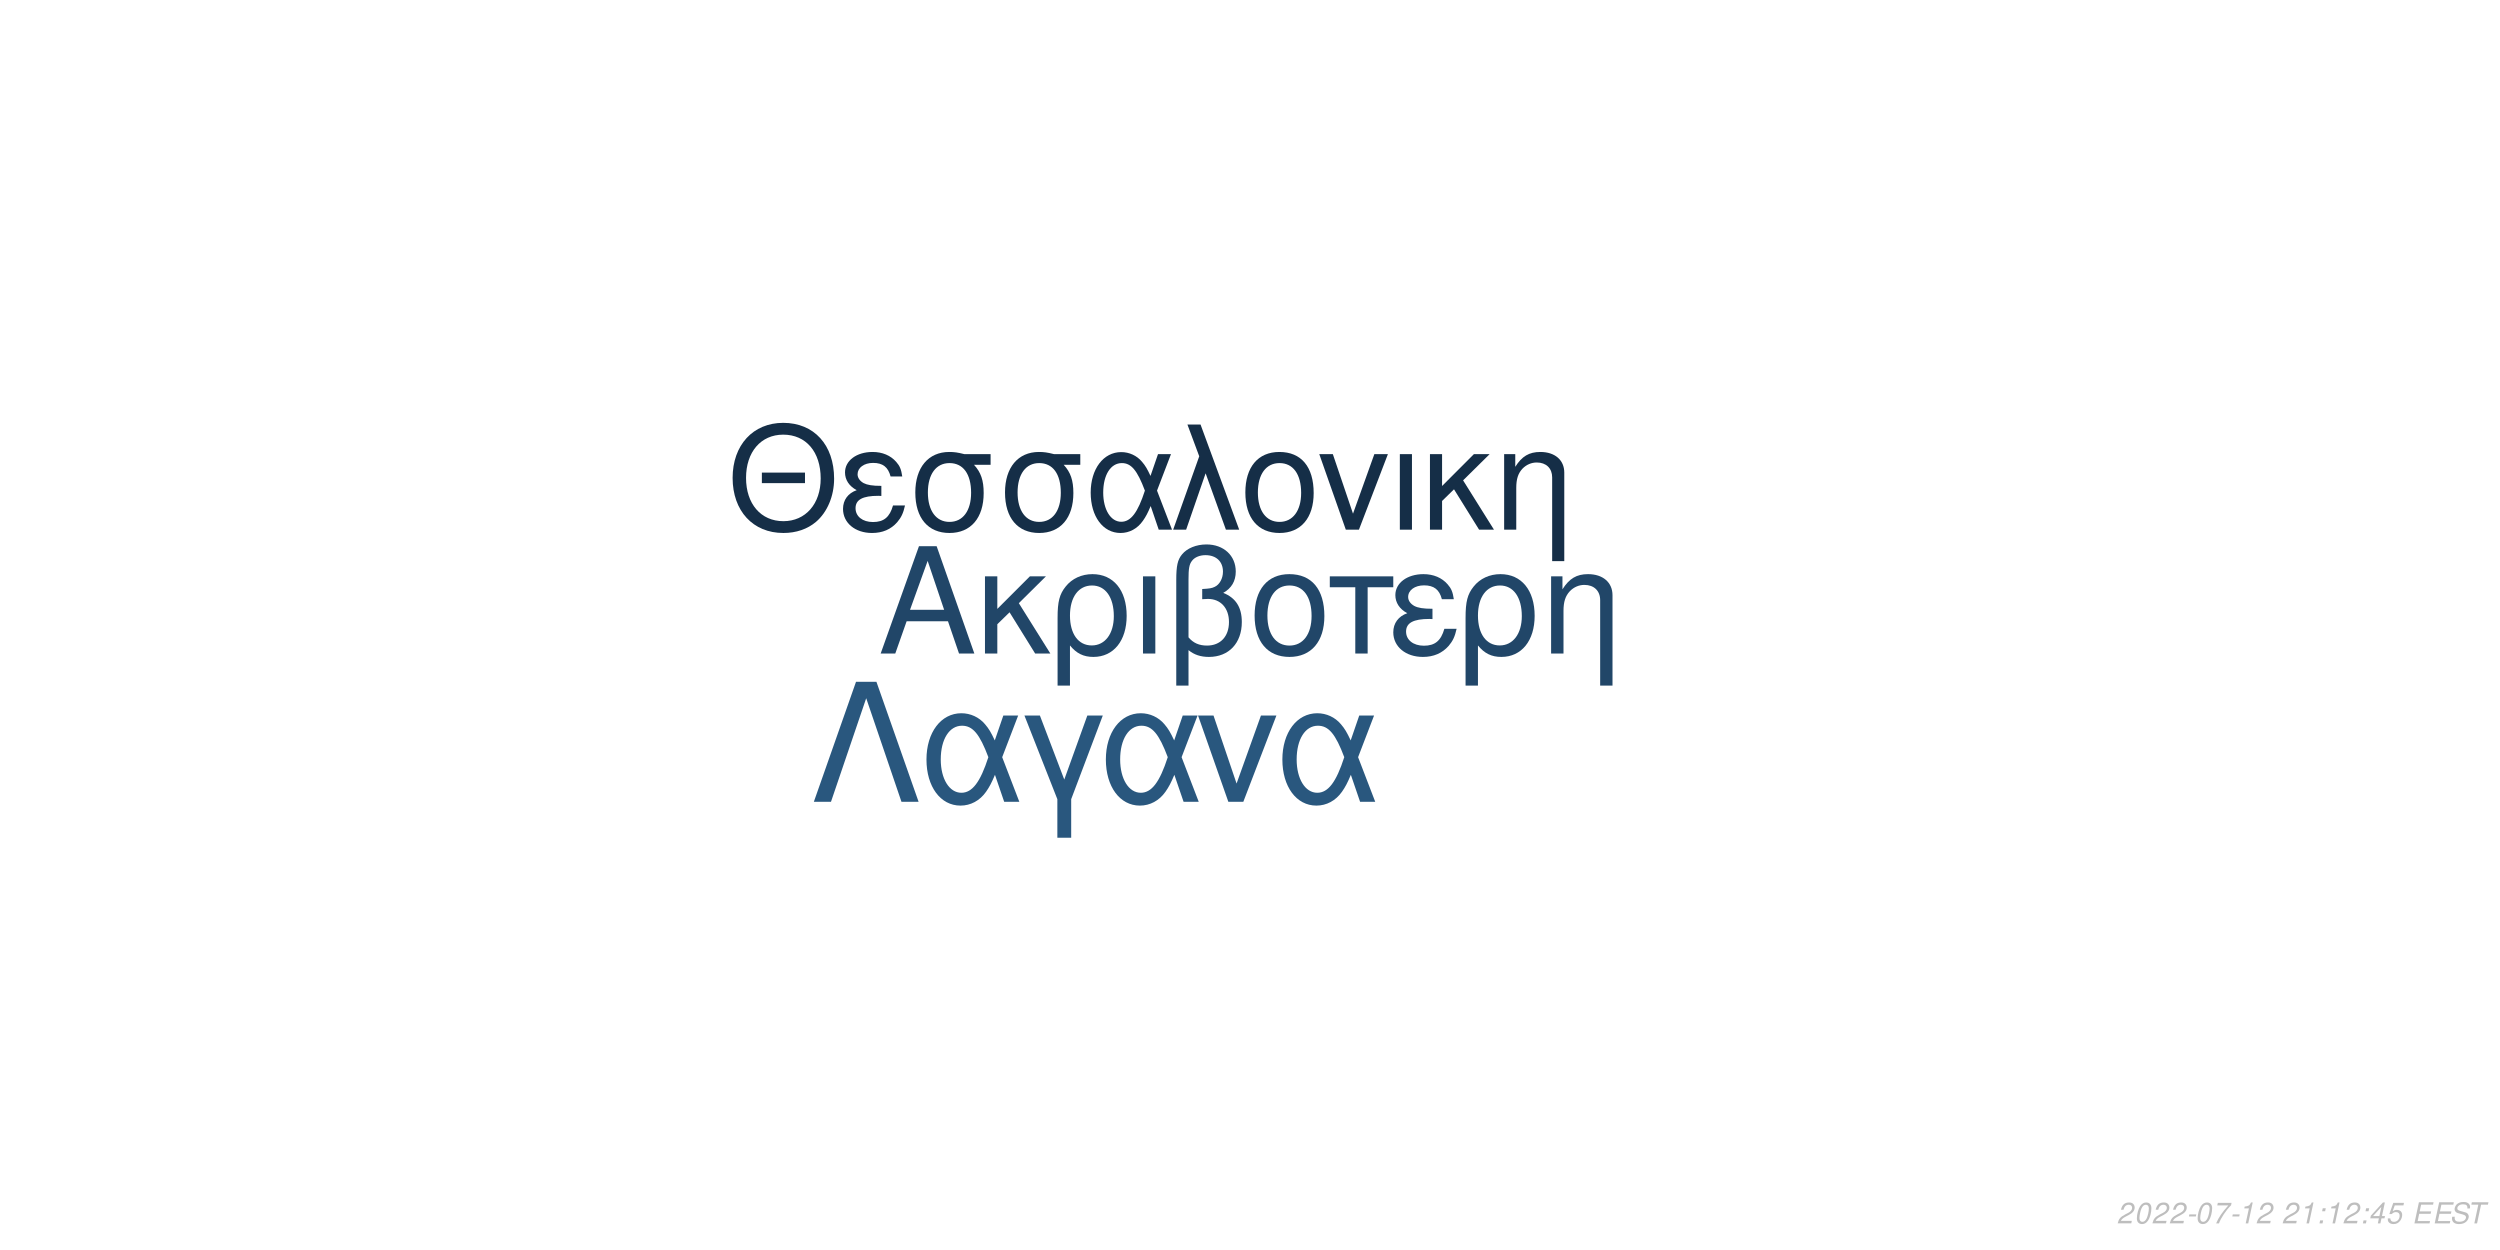
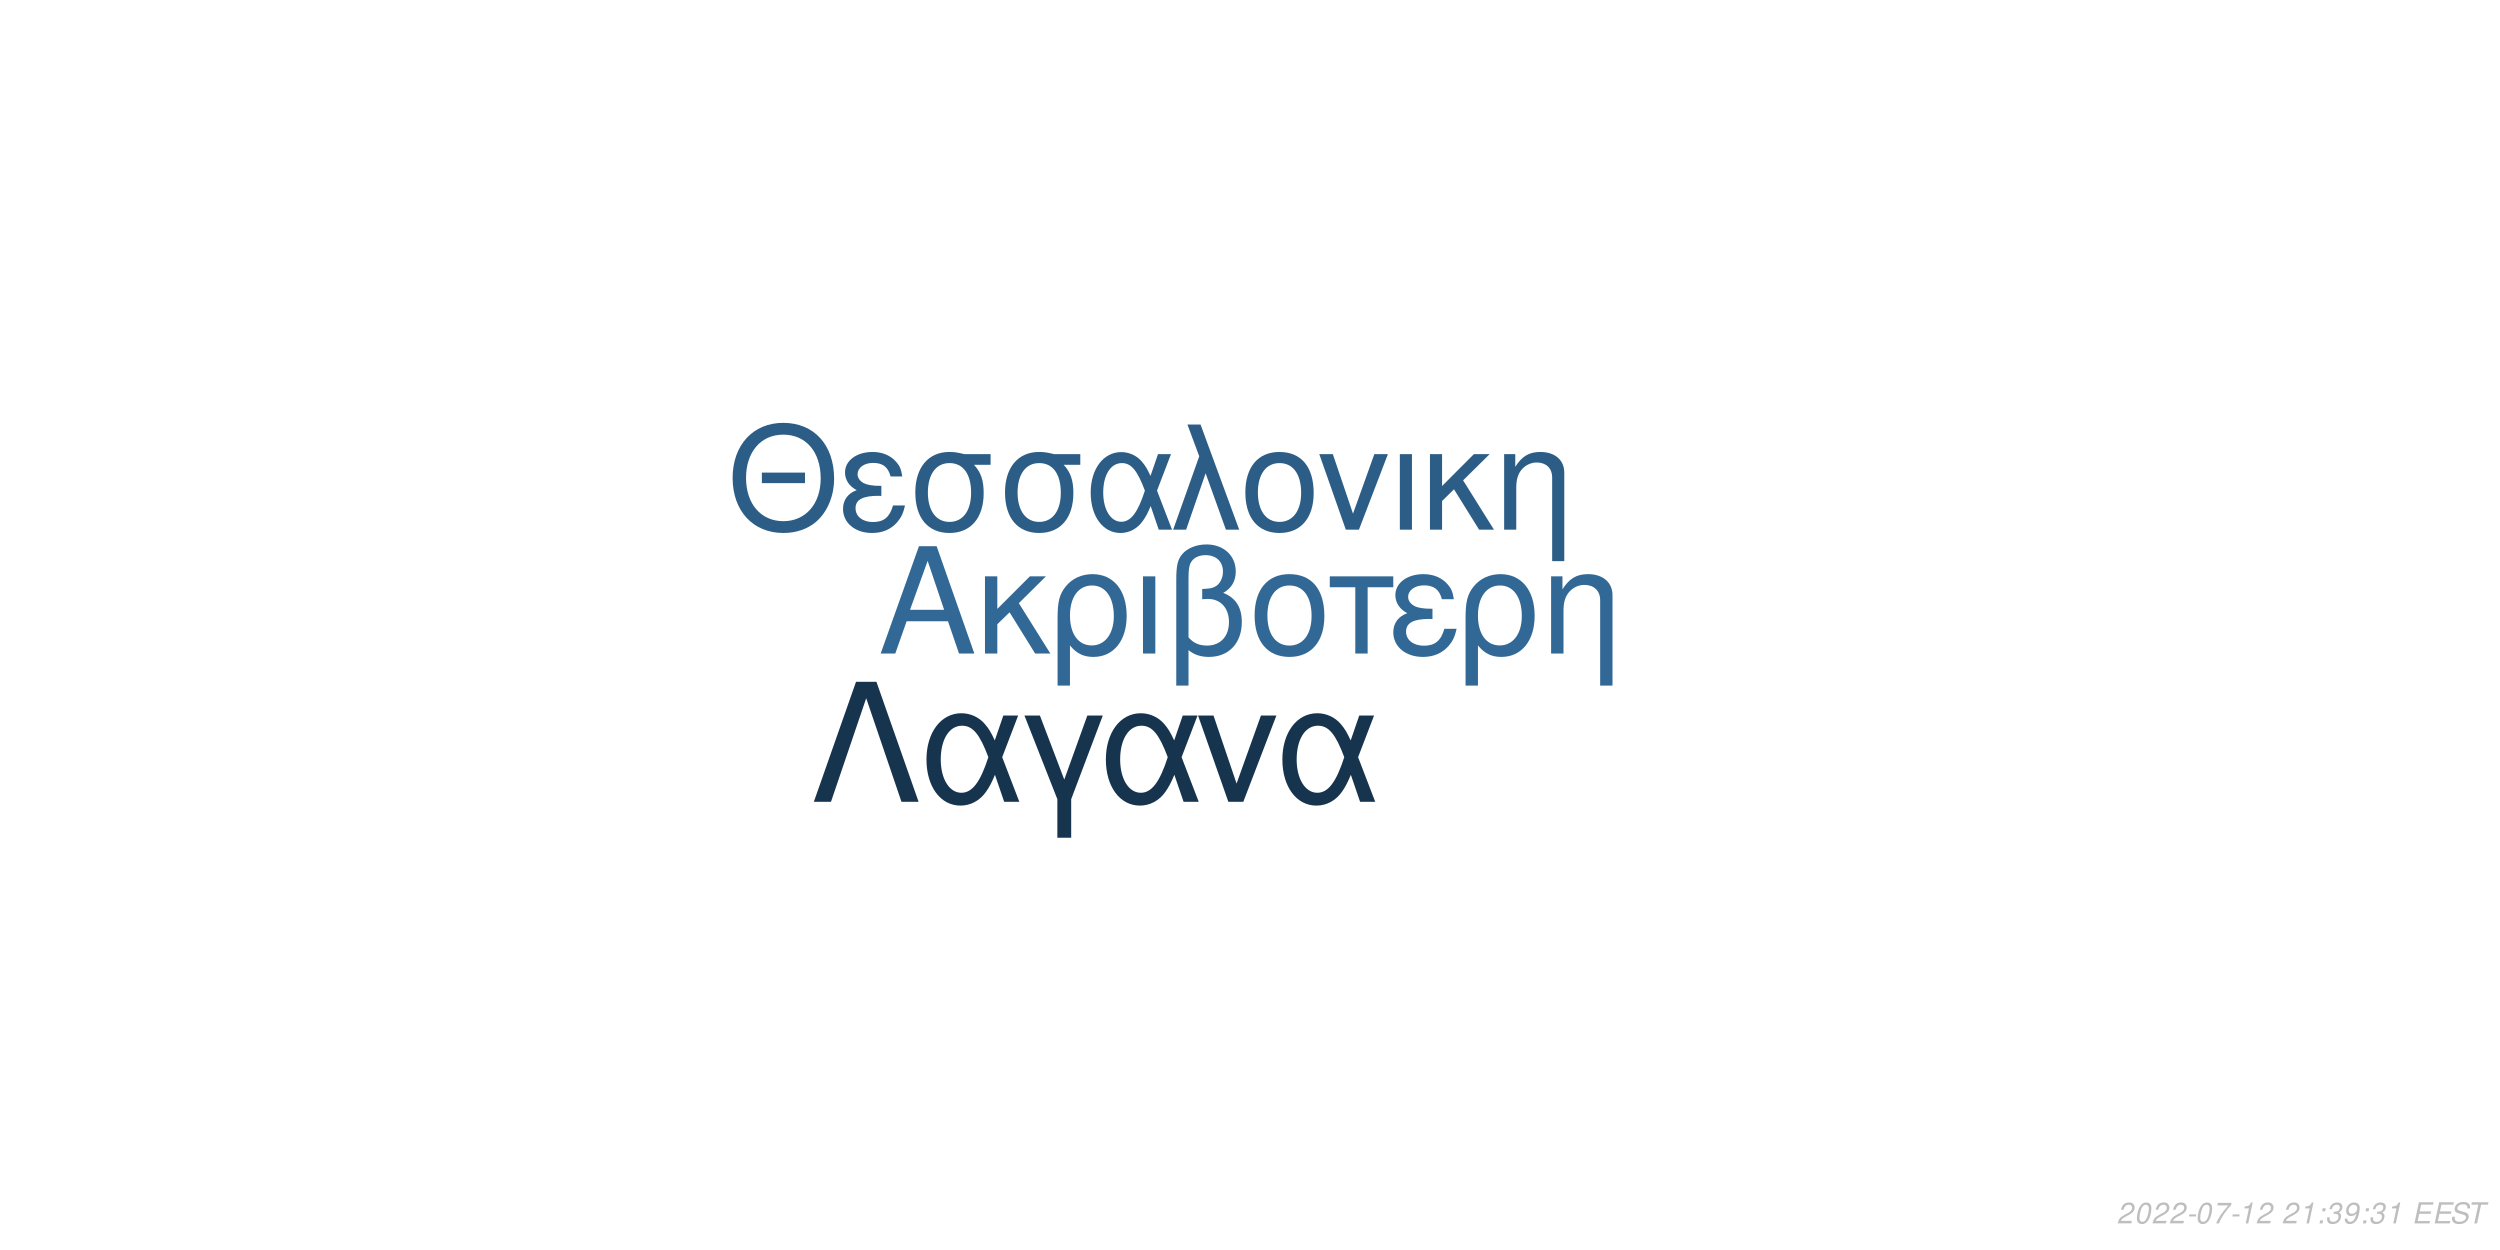
<svg xmlns="http://www.w3.org/2000/svg" xmlns:xlink="http://www.w3.org/1999/xlink" width="864pt" height="432pt" viewBox="0 0 864 432" version="1.1">
  <defs>
    <g>
      <symbol overflow="visible" id="glyph0-0">
        <path style="stroke:none;" d="" />
      </symbol>
      <symbol overflow="visible" id="glyph0-1">
        <path style="stroke:none;" d="M 24.125 -11.141 L 27.938 0 L 33.234 0 L 20.203 -37.094 L 14.094 -37.094 L 0.859 0 L 5.906 0 L 9.828 -11.141 Z M 22.797 -15.109 L 11 -15.109 L 17.094 -32.016 Z M 22.797 -15.109 " />
      </symbol>
      <symbol overflow="visible" id="glyph0-2">
        <path style="stroke:none;" d="M 7.172 -15.422 L 7.172 -26.672 L 2.906 -26.672 L 2.906 0 L 7.172 0 L 7.172 -10.125 L 11.406 -14.25 L 20.25 0 L 25.5 0 L 14.609 -17.406 L 23.969 -26.672 L 18.422 -26.672 Z M 7.172 -15.422 " />
      </symbol>
      <symbol overflow="visible" id="glyph0-3">
        <path style="stroke:none;" d="M 3 11.094 L 7.281 11.094 L 7.281 -2.797 C 9.516 -0.047 11.953 1.172 15.375 1.172 C 22.344 1.172 26.875 -4.422 26.875 -13.031 C 26.875 -21.891 22.297 -27.438 15.062 -27.438 C 11.297 -27.438 7.984 -25.906 5.797 -23.156 C 3.672 -20.516 3 -17.969 3 -12.359 Z M 14.906 -23.516 C 19.547 -23.516 22.438 -19.438 22.438 -12.922 C 22.438 -6.812 19.391 -2.797 14.812 -2.797 C 10.172 -2.797 7.281 -6.766 7.281 -13.125 C 7.281 -19.484 10.234 -23.516 14.906 -23.516 Z M 14.906 -23.516 " />
      </symbol>
      <symbol overflow="visible" id="glyph0-4">
        <path style="stroke:none;" d="M 3.516 0 L 7.781 0 L 7.781 -26.672 L 3.516 -26.672 Z M 3.516 0 " />
      </symbol>
      <symbol overflow="visible" id="glyph0-5">
        <path style="stroke:none;" d="M 4.016 11.094 L 8.25 11.094 L 8.25 -1.172 C 10.172 0.406 12.422 1.172 15.312 1.172 C 22.188 1.172 26.672 -3.609 26.672 -10.891 C 26.672 -15.984 24.578 -19.234 20.25 -20.969 C 23.109 -22.547 24.578 -25.031 24.578 -28.344 C 24.578 -33.844 20.406 -37.703 14.453 -37.703 C 10.938 -37.703 7.734 -36.391 6 -34.25 C 4.484 -32.422 4.016 -30.328 4.016 -25.391 Z M 8.25 -25.656 C 8.25 -29.359 8.5 -30.844 9.469 -32.062 C 10.375 -33.281 12.156 -34 14.094 -34 C 17.812 -34 20.156 -31.812 20.156 -28.297 C 20.156 -25.953 18.984 -23.812 17.297 -23.047 C 16.281 -22.547 15.469 -22.438 12.984 -22.297 L 12.984 -18.781 C 13.734 -18.828 14.344 -18.875 14.969 -18.875 C 19.344 -18.875 22.234 -15.719 22.234 -10.891 C 22.234 -5.906 19.281 -2.75 14.656 -2.75 C 11.953 -2.75 9.922 -3.609 8.25 -5.594 Z M 8.25 -25.656 " />
      </symbol>
      <symbol overflow="visible" id="glyph0-6">
        <path style="stroke:none;" d="M 14.094 -27.438 C 6.562 -27.438 2.094 -22.094 2.094 -13.125 C 2.094 -4.125 6.562 1.172 14.141 1.172 C 21.672 1.172 26.203 -4.172 26.203 -12.922 C 26.203 -22.188 21.828 -27.438 14.094 -27.438 Z M 14.141 -23.516 C 18.938 -23.516 21.781 -19.594 21.781 -12.984 C 21.781 -6.672 18.828 -2.75 14.141 -2.75 C 9.422 -2.75 6.516 -6.672 6.516 -13.125 C 6.516 -19.594 9.422 -23.516 14.141 -23.516 Z M 14.141 -23.516 " />
      </symbol>
      <symbol overflow="visible" id="glyph0-7">
        <path style="stroke:none;" d="M 7.891 0 L 12.156 0 L 12.156 -22.906 L 21.016 -22.906 L 21.016 -26.672 L -0.922 -26.672 L -0.922 -22.906 L 7.891 -22.906 Z M 7.891 0 " />
      </symbol>
      <symbol overflow="visible" id="glyph0-8">
        <path style="stroke:none;" d="M 14.562 -15.469 C 11.344 -15.469 9.562 -15.781 8.297 -16.438 C 6.922 -17.203 6.156 -18.328 6.156 -19.547 C 6.156 -21.891 8.453 -23.562 11.656 -23.562 C 15.062 -23.562 16.953 -22.094 17.812 -18.781 L 21.938 -18.781 C 21.578 -21.266 21.062 -22.5 19.797 -23.922 C 17.812 -26.203 14.906 -27.438 11.453 -27.438 C 5.797 -27.438 1.734 -24.375 1.734 -20.203 C 1.734 -17.609 3.156 -15.375 5.859 -13.938 C 2.797 -12.875 1.016 -10.484 1.016 -7.328 C 1.016 -2.391 5.297 1.172 11.25 1.172 C 14.969 1.172 17.906 -0.109 20.156 -2.641 C 21.578 -4.328 22.297 -5.797 22.906 -8.547 L 18.672 -8.547 C 17.5 -4.422 15.422 -2.703 11.609 -2.703 C 7.938 -2.703 5.438 -4.688 5.438 -7.578 C 5.438 -10.578 7.938 -11.953 13.484 -11.953 C 13.641 -11.953 14.094 -11.953 14.562 -11.906 Z M 14.562 -15.469 " />
      </symbol>
      <symbol overflow="visible" id="glyph0-9">
        <path style="stroke:none;" d="M 3.562 -26.672 L 3.562 0 L 7.844 0 L 7.844 -14.703 C 7.844 -17.906 8.5 -19.891 10.031 -21.531 C 11.406 -22.953 13.188 -23.719 15.062 -23.719 C 18.375 -23.719 20.516 -21.672 20.516 -18.469 L 20.516 11.094 L 24.781 11.094 L 24.781 -20.156 C 24.781 -24.578 21.469 -27.438 16.328 -27.438 C 12.359 -27.438 9.828 -25.906 7.484 -22.188 L 7.484 -26.672 Z M 3.562 -26.672 " />
      </symbol>
      <symbol overflow="visible" id="glyph1-0">
        <path style="stroke:none;" d="" />
      </symbol>
      <symbol overflow="visible" id="glyph1-1">
        <path style="stroke:none;" d="M 26.859 -19.734 L 11.953 -19.734 L 11.953 -16.094 L 26.859 -16.094 Z M 19.328 -36.922 C 8.922 -36.922 1.844 -29.25 1.844 -17.891 C 1.844 -6.484 8.875 1.141 19.391 1.141 C 23.812 1.141 27.703 -0.203 30.641 -2.688 C 34.578 -6.031 36.922 -11.656 36.922 -17.594 C 36.922 -29.297 30 -36.922 19.328 -36.922 Z M 19.328 -32.844 C 27.203 -32.844 32.281 -26.906 32.281 -17.688 C 32.281 -8.922 27.062 -2.938 19.391 -2.938 C 11.609 -2.938 6.484 -8.922 6.484 -17.891 C 6.484 -26.859 11.609 -32.844 19.328 -32.844 Z M 19.328 -32.844 " />
      </symbol>
      <symbol overflow="visible" id="glyph1-2">
        <path style="stroke:none;" d="M 14.25 -15.141 C 11.109 -15.141 9.375 -15.453 8.125 -16.094 C 6.781 -16.844 6.031 -17.938 6.031 -19.141 C 6.031 -21.422 8.266 -23.078 11.406 -23.078 C 14.75 -23.078 16.594 -21.625 17.438 -18.391 L 21.469 -18.391 C 21.125 -20.828 20.625 -22.031 19.391 -23.422 C 17.438 -25.656 14.594 -26.859 11.219 -26.859 C 5.688 -26.859 1.688 -23.875 1.688 -19.781 C 1.688 -17.234 3.094 -15.047 5.734 -13.656 C 2.734 -12.609 1 -10.266 1 -7.172 C 1 -2.344 5.188 1.141 11.016 1.141 C 14.656 1.141 17.547 -0.094 19.734 -2.594 C 21.125 -4.234 21.828 -5.688 22.422 -8.375 L 18.281 -8.375 C 17.141 -4.328 15.094 -2.641 11.359 -2.641 C 7.766 -2.641 5.328 -4.578 5.328 -7.422 C 5.328 -10.359 7.766 -11.703 13.203 -11.703 C 13.359 -11.703 13.797 -11.703 14.25 -11.656 Z M 14.25 -15.141 " />
      </symbol>
      <symbol overflow="visible" id="glyph1-3">
        <path style="stroke:none;" d="M 29 -26.109 L 19.938 -26.109 C 17.594 -26.703 16.438 -26.859 14.703 -26.859 C 7.469 -26.859 2.984 -21.469 2.984 -12.859 C 2.984 -4.031 7.375 1.141 14.797 1.141 C 22.172 1.141 26.609 -4.078 26.609 -12.656 C 26.609 -17.047 25.656 -19.828 23.266 -22.422 L 29 -22.422 Z M 14.797 -23.016 C 19.531 -23.016 22.266 -19.234 22.266 -12.75 C 22.266 -6.531 19.438 -2.688 14.797 -2.688 C 10.172 -2.688 7.328 -6.531 7.328 -12.859 C 7.328 -19.188 10.172 -23.016 14.797 -23.016 Z M 14.797 -23.016 " />
      </symbol>
      <symbol overflow="visible" id="glyph1-4">
        <path style="stroke:none;" d="M 29.344 -26.109 L 24.859 -26.109 L 22.266 -18.578 C 21.125 -21.031 20.484 -22.125 19.328 -23.469 C 17.547 -25.609 14.906 -26.812 12.156 -26.812 C 5.984 -26.812 1.594 -20.984 1.594 -12.812 C 1.594 -4.578 5.828 1.141 11.906 1.141 C 14.953 1.141 17.734 -0.344 19.625 -3.047 C 20.672 -4.531 21.281 -5.688 22.328 -8.172 L 25.109 0 L 29.703 0 L 24.516 -13.5 Z M 20.328 -13.5 C 17.891 -5.922 15.453 -2.734 12.156 -2.734 C 8.516 -2.734 5.922 -6.922 5.922 -12.812 C 5.922 -18.938 8.516 -23.016 12.359 -23.016 C 15.594 -23.016 17.688 -20.531 20.328 -13.5 Z M 20.328 -13.5 " />
      </symbol>
      <symbol overflow="visible" id="glyph1-5">
        <path style="stroke:none;" d="M 1.094 0 L 5.578 0 L 12.312 -19.484 L 19.328 0 L 23.922 0 L 10.562 -36.328 L 6.031 -36.328 L 10.109 -25.359 Z M 1.094 0 " />
      </symbol>
      <symbol overflow="visible" id="glyph1-6">
        <path style="stroke:none;" d="M 13.797 -26.859 C 6.422 -26.859 2.047 -21.625 2.047 -12.859 C 2.047 -4.031 6.422 1.141 13.859 1.141 C 21.234 1.141 25.656 -4.078 25.656 -12.656 C 25.656 -21.719 21.375 -26.859 13.797 -26.859 Z M 13.859 -23.016 C 18.531 -23.016 21.328 -19.188 21.328 -12.703 C 21.328 -6.531 18.438 -2.688 13.859 -2.688 C 9.219 -2.688 6.375 -6.531 6.375 -12.859 C 6.375 -19.188 9.219 -23.016 13.859 -23.016 Z M 13.859 -23.016 " />
      </symbol>
      <symbol overflow="visible" id="glyph1-7">
        <path style="stroke:none;" d="M 14.297 0 L 24.312 -26.109 L 19.625 -26.109 L 12.25 -5.531 L 5.281 -26.109 L 0.594 -26.109 L 9.766 0 Z M 14.297 0 " />
      </symbol>
      <symbol overflow="visible" id="glyph1-8">
        <path style="stroke:none;" d="M 3.438 0 L 7.625 0 L 7.625 -26.109 L 3.438 -26.109 Z M 3.438 0 " />
      </symbol>
      <symbol overflow="visible" id="glyph1-9">
        <path style="stroke:none;" d="M 7.031 -15.094 L 7.031 -26.109 L 2.844 -26.109 L 2.844 0 L 7.031 0 L 7.031 -9.922 L 11.156 -13.953 L 19.828 0 L 24.969 0 L 14.297 -17.047 L 23.469 -26.109 L 18.031 -26.109 Z M 7.031 -15.094 " />
      </symbol>
      <symbol overflow="visible" id="glyph1-10">
        <path style="stroke:none;" d="M 3.484 -26.109 L 3.484 0 L 7.672 0 L 7.672 -14.406 C 7.672 -17.547 8.328 -19.484 9.812 -21.078 C 11.156 -22.469 12.906 -23.219 14.75 -23.219 C 17.984 -23.219 20.078 -21.234 20.078 -18.094 L 20.078 10.859 L 24.266 10.859 L 24.266 -19.734 C 24.266 -24.062 21.031 -26.859 16 -26.859 C 12.109 -26.859 9.609 -25.359 7.328 -21.719 L 7.328 -26.109 Z M 3.484 -26.109 " />
      </symbol>
      <symbol overflow="visible" id="glyph2-0">
        <path style="stroke:none;" d="" />
      </symbol>
      <symbol overflow="visible" id="glyph2-1">
        <path style="stroke:none;" d="M 22.531 -41.484 L 15.484 -41.484 L 0.906 0 L 6.828 0 L 19 -35.797 L 31.188 0 L 37.109 0 Z M 22.531 -41.484 " />
      </symbol>
      <symbol overflow="visible" id="glyph2-2">
        <path style="stroke:none;" d="M 33.516 -29.812 L 28.391 -29.812 L 25.438 -21.219 C 24.125 -24.016 23.391 -25.266 22.078 -26.797 C 20.031 -29.25 17.016 -30.609 13.891 -30.609 C 6.828 -30.609 1.828 -23.953 1.828 -14.625 C 1.828 -5.234 6.656 1.312 13.594 1.312 C 17.078 1.312 20.266 -0.391 22.422 -3.469 C 23.609 -5.172 24.297 -6.484 25.5 -9.328 L 28.688 0 L 33.922 0 L 28 -15.422 Z M 23.219 -15.422 C 20.422 -6.766 17.641 -3.125 13.891 -3.125 C 9.734 -3.125 6.766 -7.906 6.766 -14.625 C 6.766 -21.625 9.734 -26.297 14.109 -26.297 C 17.812 -26.297 20.203 -23.453 23.219 -15.422 Z M 23.219 -15.422 " />
      </symbol>
      <symbol overflow="visible" id="glyph2-3">
        <path style="stroke:none;" d="M 12.062 12.406 L 16.844 12.406 L 16.844 -0.906 L 27.766 -29.812 L 22.422 -29.812 L 14.453 -7.688 L 6.031 -29.812 L 0.688 -29.812 L 12.062 -0.906 Z M 12.062 12.406 " />
      </symbol>
      <symbol overflow="visible" id="glyph2-4">
        <path style="stroke:none;" d="M 16.328 0 L 27.766 -29.812 L 22.422 -29.812 L 14 -6.312 L 6.031 -29.812 L 0.688 -29.812 L 11.156 0 Z M 16.328 0 " />
      </symbol>
      <symbol overflow="visible" id="glyph3-0">
        <path style="stroke:none;" d="" />
      </symbol>
      <symbol overflow="visible" id="glyph3-1">
        <path style="stroke:none;" d="M 5.234 -0.875 L 1.469 -0.875 C 1.641 -1.375 2.203 -1.891 3.109 -2.344 L 4.234 -2.938 C 5.562 -3.625 6.219 -4.469 6.219 -5.484 C 6.219 -5.938 6.062 -6.359 5.797 -6.656 C 5.469 -7.047 4.984 -7.234 4.312 -7.234 C 2.766 -7.234 1.891 -6.453 1.484 -4.734 L 2.375 -4.734 C 2.484 -5.188 2.609 -5.484 2.797 -5.75 C 3.094 -6.203 3.609 -6.453 4.188 -6.453 C 4.891 -6.453 5.344 -6.031 5.344 -5.375 C 5.344 -4.703 4.859 -4.094 4.016 -3.656 L 2.984 -3.125 C 1.234 -2.188 0.797 -1.656 0.344 -0.016 L 5.047 -0.016 Z M 5.234 -0.875 " />
      </symbol>
      <symbol overflow="visible" id="glyph3-2">
        <path style="stroke:none;" d="M 4.203 -7.234 C 3.375 -7.234 2.688 -6.812 2.125 -5.984 C 1.484 -5.047 0.984 -3.188 0.984 -1.734 C 0.984 -1.109 1.172 -0.562 1.484 -0.266 C 1.797 0.047 2.281 0.234 2.766 0.234 C 3.625 0.234 4.281 -0.156 4.859 -1.016 C 5.516 -1.953 6 -3.797 6 -5.266 C 6 -6.5 5.328 -7.234 4.203 -7.234 Z M 4.094 -6.453 C 4.734 -6.453 5.125 -5.984 5.125 -5.156 C 5.125 -4.203 4.781 -2.625 4.406 -1.812 C 3.984 -0.938 3.516 -0.547 2.875 -0.547 C 2.25 -0.547 1.875 -1.031 1.875 -1.828 C 1.875 -2.797 2.203 -4.344 2.594 -5.203 C 2.984 -6.047 3.453 -6.453 4.094 -6.453 Z M 4.094 -6.453 " />
      </symbol>
      <symbol overflow="visible" id="glyph3-3">
        <path style="stroke:none;" d="M 3.516 -3.125 L 1.125 -3.125 L 0.969 -2.406 L 3.359 -2.406 Z M 3.516 -3.125 " />
      </symbol>
      <symbol overflow="visible" id="glyph3-4">
        <path style="stroke:none;" d="M 6.703 -7.094 L 1.953 -7.094 L 1.766 -6.219 L 5.594 -6.219 C 3.344 -3.688 2.266 -2.109 1.375 0 L 2.344 0 C 3.031 -1.906 4.828 -4.594 6.547 -6.281 Z M 6.703 -7.094 " />
      </symbol>
      <symbol overflow="visible" id="glyph3-5">
        <path style="stroke:none;" d="M 3.703 -5.188 L 2.594 0 L 3.469 0 L 5.016 -7.234 L 4.438 -7.234 C 3.906 -6.156 3.688 -6.016 2.234 -5.812 L 2.109 -5.188 Z M 3.703 -5.188 " />
      </symbol>
      <symbol overflow="visible" id="glyph3-6">
        <path style="stroke:none;" d="" />
      </symbol>
      <symbol overflow="visible" id="glyph3-7">
        <path style="stroke:none;" d="M 2.359 -1.031 L 1.312 -1.031 L 1.094 0 L 2.141 0 Z M 3.266 -5.234 L 2.219 -5.234 L 2 -4.203 L 3.047 -4.203 Z M 3.266 -5.234 " />
      </symbol>
      <symbol overflow="visible" id="glyph3-8">
-         <path style="stroke:none;" d="M 3.625 -1.75 L 3.266 0 L 4.141 0 L 4.516 -1.75 L 5.562 -1.75 L 5.734 -2.531 L 4.688 -2.531 L 5.688 -7.234 L 5.016 -7.234 L 0.844 -2.672 L 0.641 -1.75 Z M 3.797 -2.531 L 1.594 -2.531 L 4.469 -5.703 Z M 3.797 -2.531 " />
+         <path style="stroke:none;" d="M 2.922 -3.312 C 3.125 -3.344 3.234 -3.344 3.375 -3.344 C 4.203 -3.344 4.688 -3 4.688 -2.406 C 4.688 -1.312 3.906 -0.547 2.781 -0.547 C 2.047 -0.547 1.594 -0.938 1.594 -1.562 C 1.594 -1.719 1.609 -1.844 1.656 -2.094 L 0.766 -2.094 C 0.734 -1.797 0.719 -1.641 0.719 -1.469 C 0.719 -0.375 1.406 0.234 2.641 0.234 C 3.547 0.234 4.297 -0.078 4.812 -0.656 C 5.266 -1.156 5.562 -1.875 5.562 -2.547 C 5.562 -3.125 5.344 -3.453 4.797 -3.734 C 5.641 -4.234 6.016 -4.844 6.016 -5.734 C 6.016 -6.656 5.312 -7.234 4.203 -7.234 C 3.375 -7.234 2.672 -6.938 2.188 -6.375 C 1.891 -6.031 1.703 -5.641 1.516 -4.906 L 2.391 -4.906 C 2.5 -5.359 2.594 -5.594 2.734 -5.812 C 3.047 -6.234 3.516 -6.453 4.078 -6.453 C 4.734 -6.453 5.141 -6.125 5.141 -5.578 C 5.141 -5.188 5.016 -4.797 4.797 -4.547 C 4.516 -4.234 4 -4.062 3.266 -4.062 L 3.078 -4.062 Z M 2.922 -3.312 " />
      </symbol>
      <symbol overflow="visible" id="glyph3-9">
-         <path style="stroke:none;" d="M 6.297 -7.094 L 2.594 -7.094 L 1.234 -3.234 L 2.047 -3.234 C 2.656 -3.766 2.938 -3.906 3.531 -3.906 C 4.328 -3.906 4.797 -3.453 4.797 -2.688 C 4.797 -1.438 3.969 -0.547 2.828 -0.547 C 2.031 -0.547 1.609 -0.938 1.578 -1.734 L 0.703 -1.734 L 0.703 -1.516 C 0.703 -0.938 0.844 -0.547 1.188 -0.266 C 1.562 0.062 2.078 0.234 2.703 0.234 C 3.656 0.234 4.391 -0.156 4.984 -0.922 C 5.422 -1.5 5.672 -2.234 5.672 -2.953 C 5.672 -4 4.938 -4.672 3.812 -4.672 C 3.328 -4.672 2.906 -4.547 2.406 -4.234 L 3.109 -6.219 L 6.109 -6.219 Z M 6.297 -7.094 " />
+         <path style="stroke:none;" d="M 0.844 -1.656 C 0.844 -1.547 0.844 -1.438 0.844 -1.375 C 0.844 -0.406 1.531 0.234 2.578 0.234 C 3.203 0.234 3.766 0.016 4.297 -0.438 C 4.938 -1 5.312 -1.656 5.594 -2.719 C 5.844 -3.672 6.016 -4.766 6.016 -5.375 C 6.016 -5.844 5.844 -6.328 5.547 -6.656 C 5.203 -7.031 4.703 -7.234 4.062 -7.234 C 2.516 -7.234 1.297 -5.938 1.297 -4.266 C 1.297 -3.203 1.984 -2.547 3.047 -2.547 C 3.484 -2.547 3.953 -2.672 4.281 -2.891 C 4.406 -2.984 4.547 -3.078 4.828 -3.344 C 4.438 -1.484 3.703 -0.547 2.703 -0.547 C 2.109 -0.547 1.719 -0.938 1.719 -1.547 L 1.719 -1.656 Z M 3.953 -6.453 C 4.625 -6.453 5.141 -5.953 5.141 -5.281 C 5.141 -4.188 4.312 -3.312 3.297 -3.312 C 2.594 -3.312 2.172 -3.734 2.172 -4.453 C 2.172 -5.562 2.984 -6.453 3.953 -6.453 Z M 3.953 -6.453 " />
      </symbol>
      <symbol overflow="visible" id="glyph3-10">
        <path style="stroke:none;" d="M 2.547 -3.312 L 6.5 -3.312 L 6.688 -4.141 L 2.719 -4.141 L 3.219 -6.469 L 7.344 -6.469 L 7.516 -7.297 L 2.453 -7.297 L 0.906 0 L 6.125 0 L 6.297 -0.812 L 2.016 -0.812 Z M 2.547 -3.312 " />
      </symbol>
      <symbol overflow="visible" id="glyph3-11">
        <path style="stroke:none;" d="M 7.062 -5.156 C 7.125 -5.438 7.141 -5.562 7.141 -5.703 C 7.141 -6.156 6.938 -6.594 6.594 -6.891 C 6.188 -7.25 5.656 -7.406 4.875 -7.406 C 3.844 -7.406 3.047 -7.125 2.5 -6.562 C 2.094 -6.141 1.781 -5.438 1.781 -4.922 C 1.781 -4.297 2.219 -3.766 2.891 -3.562 L 4.594 -3.094 C 5.406 -2.859 5.734 -2.578 5.734 -2.094 C 5.734 -1.781 5.547 -1.406 5.266 -1.141 C 4.844 -0.766 4.266 -0.578 3.453 -0.578 C 2.328 -0.578 1.812 -0.984 1.812 -1.906 C 1.812 -2.047 1.812 -2.125 1.844 -2.312 L 0.984 -2.312 C 0.906 -2.062 0.891 -1.906 0.891 -1.688 C 0.891 -0.484 1.797 0.234 3.297 0.234 C 4.359 0.234 5.234 -0.062 5.812 -0.609 C 6.344 -1.078 6.688 -1.797 6.688 -2.375 C 6.688 -2.641 6.609 -2.906 6.453 -3.156 C 6.234 -3.5 5.938 -3.703 5.469 -3.828 L 3.75 -4.312 C 2.984 -4.547 2.734 -4.734 2.734 -5.188 C 2.734 -5.547 2.875 -5.844 3.188 -6.109 C 3.547 -6.438 4.031 -6.594 4.703 -6.594 C 5.266 -6.594 5.688 -6.484 5.906 -6.297 C 6.094 -6.125 6.219 -5.797 6.219 -5.516 C 6.219 -5.422 6.203 -5.344 6.188 -5.156 Z M 7.062 -5.156 " />
      </symbol>
      <symbol overflow="visible" id="glyph3-12">
        <path style="stroke:none;" d="M 4.938 -6.469 L 7.312 -6.469 L 7.484 -7.297 L 1.75 -7.297 L 1.578 -6.469 L 3.984 -6.469 L 2.609 0 L 3.547 0 Z M 4.938 -6.469 " />
      </symbol>
    </g>
  </defs>
  <g id="surface1">
    <rect x="0" y="0" width="864" height="432" style="fill:rgb(100%,100%,100%);fill-opacity:1;stroke:none;" />
-     <g style="fill:rgb(12.941%,27.451%,40.784%);fill-opacity:1;">
+     <g style="fill:rgb(19.608%,40.784%,58.431%);fill-opacity:1;">
      <use xlink:href="#glyph0-1" x="303.5" y="225.861" />
      <use xlink:href="#glyph0-2" x="337.5" y="225.861" />
      <use xlink:href="#glyph0-3" x="362.5" y="225.861" />
      <use xlink:href="#glyph0-4" x="391.5" y="225.861" />
      <use xlink:href="#glyph0-5" x="402.5" y="225.861" />
      <use xlink:href="#glyph0-6" x="431.5" y="225.861" />
      <use xlink:href="#glyph0-7" x="460.5" y="225.861" />
      <use xlink:href="#glyph0-8" x="480.5" y="225.861" />
      <use xlink:href="#glyph0-3" x="503.5" y="225.861" />
      <use xlink:href="#glyph0-9" x="532.5" y="225.861" />
    </g>
-     <g style="fill:rgb(8.235%,18.039%,27.843%);fill-opacity:1;">
+     <g style="fill:rgb(17.255%,36.471%,52.549%);fill-opacity:1;">
      <use xlink:href="#glyph1-1" x="251.348" y="183.058" />
      <use xlink:href="#glyph1-2" x="290.348" y="183.058" />
      <use xlink:href="#glyph1-3" x="313.348" y="183.058" />
      <use xlink:href="#glyph1-3" x="344.348" y="183.058" />
      <use xlink:href="#glyph1-4" x="375.348" y="183.058" />
      <use xlink:href="#glyph1-5" x="404.348" y="183.058" />
      <use xlink:href="#glyph1-6" x="428.348" y="183.058" />
      <use xlink:href="#glyph1-7" x="455.348" y="183.058" />
      <use xlink:href="#glyph1-8" x="480.348" y="183.058" />
      <use xlink:href="#glyph1-9" x="491.348" y="183.058" />
      <use xlink:href="#glyph1-10" x="516.348" y="183.058" />
    </g>
-     <g style="fill:rgb(16.078%,34.118%,49.412%);fill-opacity:1;">
+     <g style="fill:rgb(9.02%,20.392%,30.98%);fill-opacity:1;">
      <use xlink:href="#glyph2-1" x="280.359" y="277.105" />
      <use xlink:href="#glyph2-2" x="318.359" y="277.105" />
      <use xlink:href="#glyph2-3" x="353.359" y="277.105" />
      <use xlink:href="#glyph2-2" x="380.359" y="277.105" />
      <use xlink:href="#glyph2-4" x="413.359" y="277.105" />
      <use xlink:href="#glyph2-2" x="441.359" y="277.105" />
    </g>
    <g style="fill:rgb(74.51%,74.51%,74.51%);fill-opacity:1;">
      <use xlink:href="#glyph3-1" x="731.52" y="422.81" />
      <use xlink:href="#glyph3-2" x="737.52" y="422.81" />
      <use xlink:href="#glyph3-1" x="743.52" y="422.81" />
      <use xlink:href="#glyph3-1" x="749.52" y="422.81" />
      <use xlink:href="#glyph3-3" x="755.52" y="422.81" />
      <use xlink:href="#glyph3-2" x="758.52" y="422.81" />
      <use xlink:href="#glyph3-4" x="764.52" y="422.81" />
      <use xlink:href="#glyph3-3" x="770.52" y="422.81" />
      <use xlink:href="#glyph3-5" x="773.52" y="422.81" />
      <use xlink:href="#glyph3-1" x="779.52" y="422.81" />
      <use xlink:href="#glyph3-6" x="785.52" y="422.81" />
      <use xlink:href="#glyph3-1" x="788.52" y="422.81" />
      <use xlink:href="#glyph3-5" x="794.52" y="422.81" />
      <use xlink:href="#glyph3-7" x="800.52" y="422.81" />
-       <use xlink:href="#glyph3-5" x="803.52" y="422.81" />
-       <use xlink:href="#glyph3-1" x="809.52" y="422.81" />
+       <use xlink:href="#glyph3-8" x="803.52" y="422.81" />
+       <use xlink:href="#glyph3-9" x="809.52" y="422.81" />
      <use xlink:href="#glyph3-7" x="815.52" y="422.81" />
      <use xlink:href="#glyph3-8" x="818.52" y="422.81" />
-       <use xlink:href="#glyph3-9" x="824.52" y="422.81" />
+       <use xlink:href="#glyph3-5" x="824.52" y="422.81" />
      <use xlink:href="#glyph3-6" x="830.52" y="422.81" />
      <use xlink:href="#glyph3-10" x="833.52" y="422.81" />
      <use xlink:href="#glyph3-10" x="840.52" y="422.81" />
      <use xlink:href="#glyph3-11" x="846.52" y="422.81" />
      <use xlink:href="#glyph3-12" x="852.52" y="422.81" />
    </g>
  </g>
</svg>
